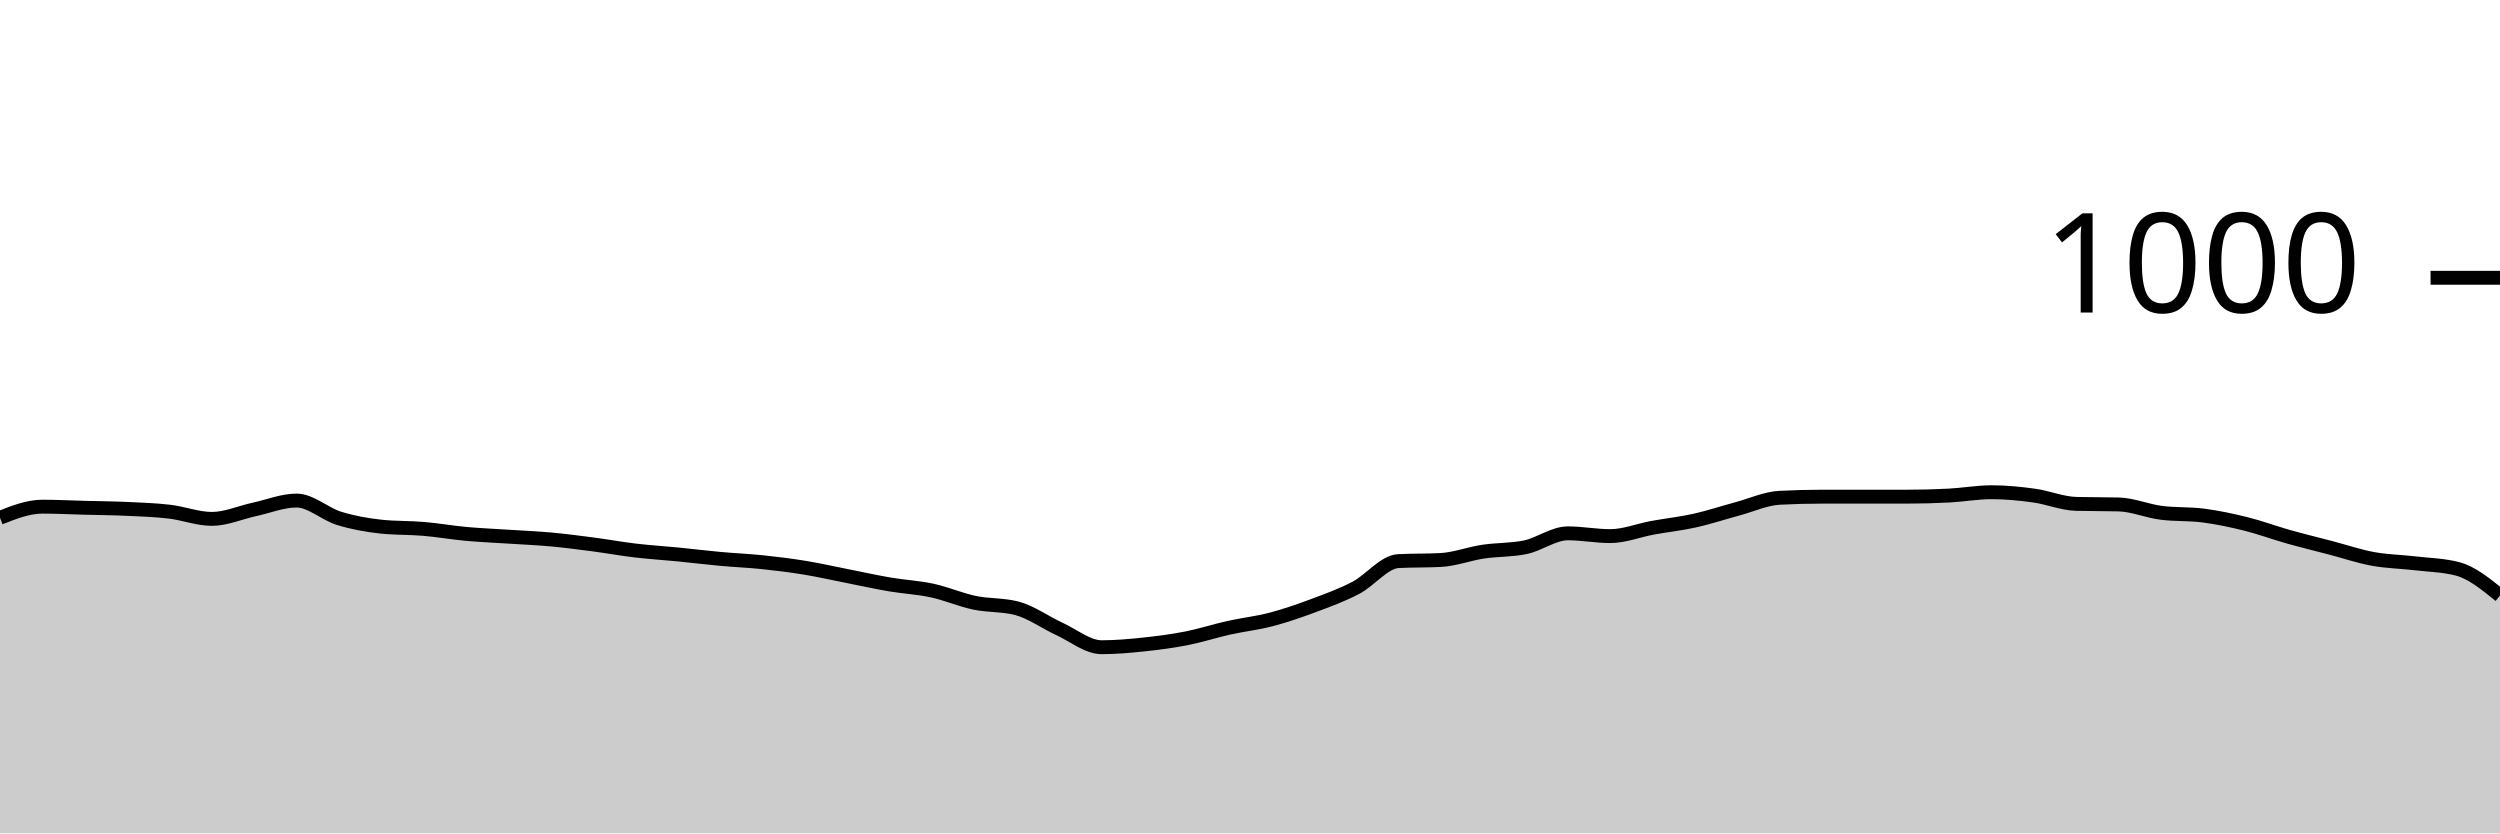
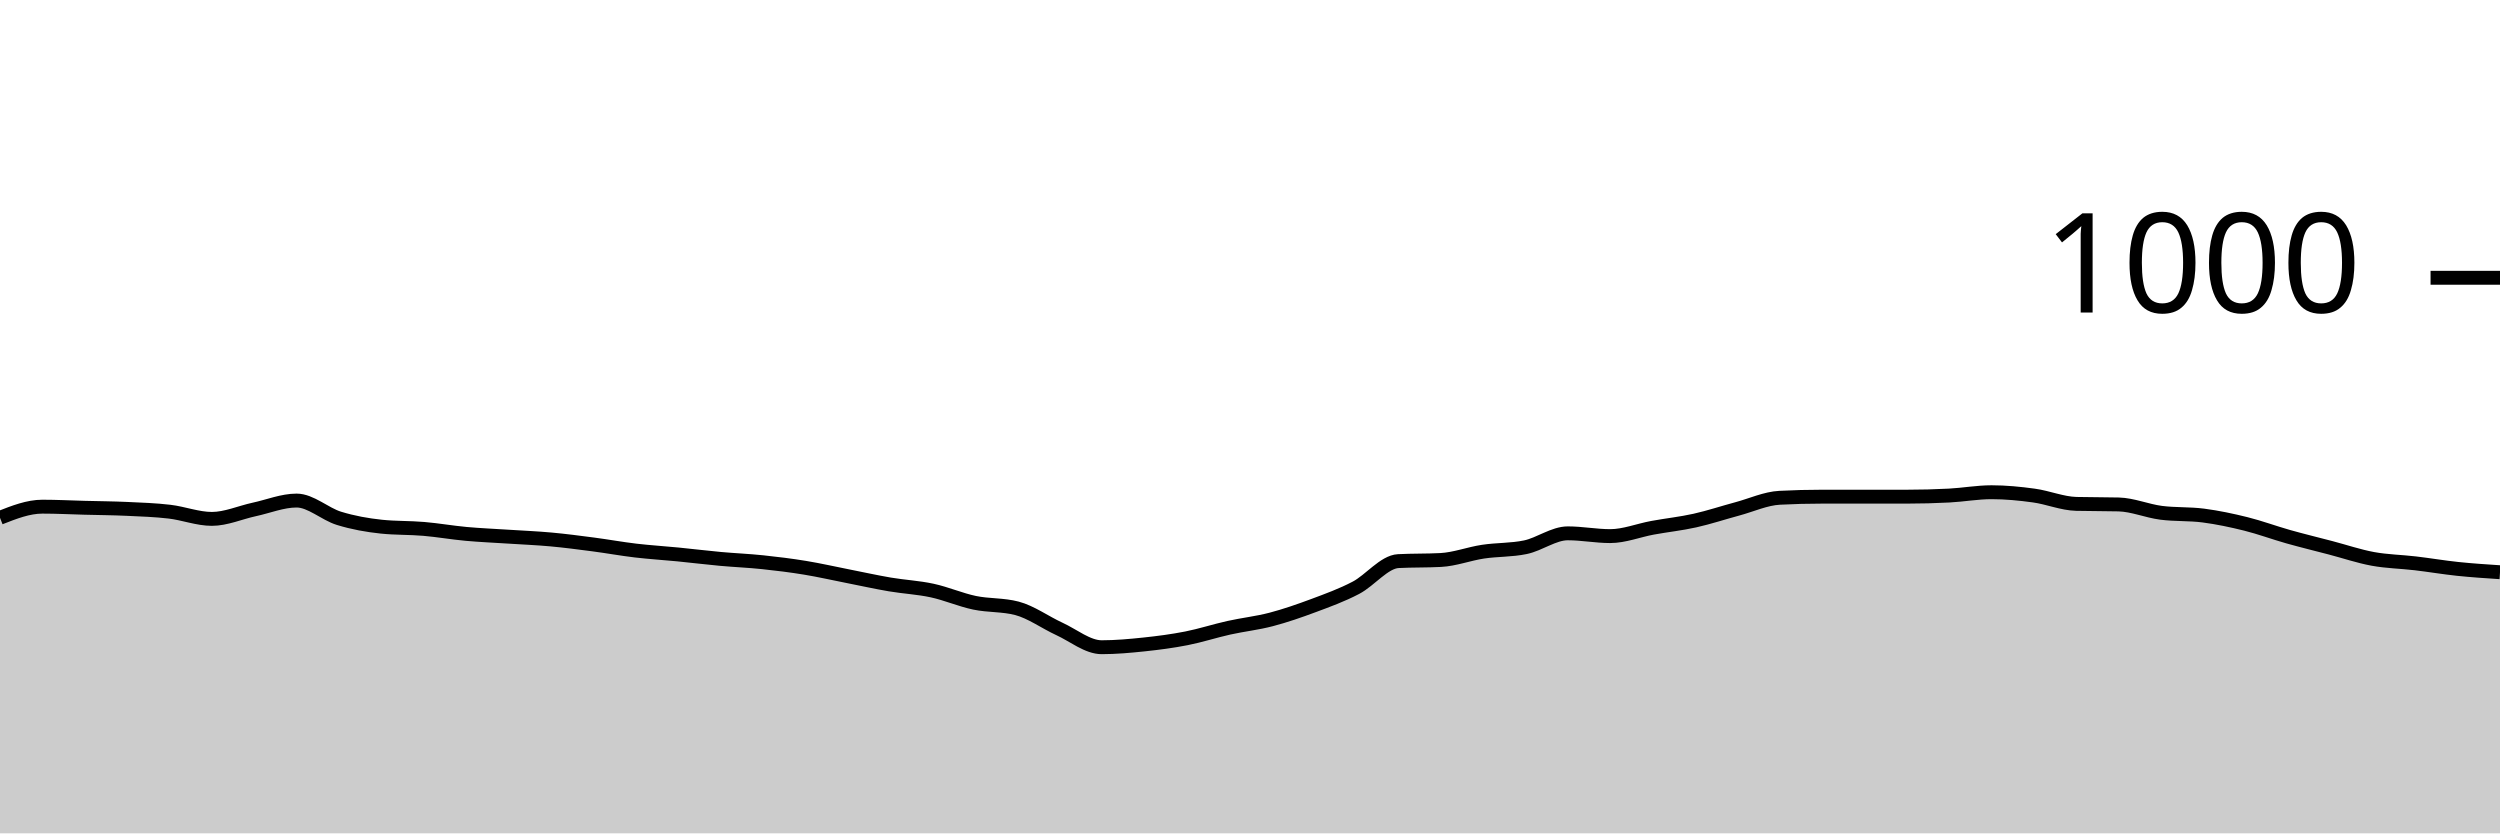
<svg xmlns="http://www.w3.org/2000/svg" viewBox="0 0 180 60">
  <g transform="translate(0,20)">
-     <path class="area" fill="rgba(0, 0, 0, 0.2)" d="M0,17.28C1.017,16.88,2.034,16.48,3.051,16.48C4.068,16.48,5.085,16.533,6.102,16.56C7.119,16.587,8.136,16.593,9.153,16.64C10.169,16.687,11.186,16.72,12.203,16.84C13.22,16.96,14.237,17.36,15.254,17.36C16.271,17.36,17.288,16.9,18.305,16.68C19.322,16.46,20.339,16.04,21.356,16.04C22.373,16.04,23.39,17.007,24.407,17.32C25.424,17.633,26.441,17.813,27.458,17.92C28.475,18.027,29.492,17.993,30.508,18.08C31.525,18.167,32.542,18.347,33.559,18.44C34.576,18.533,35.593,18.573,36.61,18.64C37.627,18.707,38.644,18.747,39.661,18.84C40.678,18.933,41.695,19.067,42.712,19.2C43.729,19.333,44.746,19.52,45.763,19.64C46.78,19.76,47.797,19.82,48.814,19.92C49.831,20.02,50.847,20.147,51.864,20.24C52.881,20.333,53.898,20.373,54.915,20.48C55.932,20.587,56.949,20.713,57.966,20.88C58.983,21.047,60,21.28,61.017,21.48C62.034,21.68,63.051,21.907,64.068,22.08C65.085,22.253,66.102,22.3,67.119,22.52C68.136,22.74,69.153,23.187,70.169,23.4C71.186,23.613,72.203,23.533,73.22,23.8C74.237,24.067,75.254,24.813,76.271,25.28C77.288,25.747,78.305,26.6,79.322,26.6C80.339,26.6,81.356,26.507,82.373,26.4C83.39,26.293,84.407,26.16,85.424,25.96C86.441,25.76,87.458,25.427,88.475,25.2C89.492,24.973,90.508,24.867,91.525,24.6C92.542,24.333,93.559,23.98,94.576,23.6C95.593,23.22,96.61,22.853,97.627,22.32C98.644,21.787,99.661,20.453,100.678,20.4C101.695,20.347,102.712,20.373,103.729,20.32C104.746,20.267,105.763,19.873,106.78,19.72C107.797,19.567,108.814,19.613,109.831,19.4C110.847,19.187,111.864,18.4,112.881,18.4C113.898,18.4,114.915,18.6,115.932,18.6C116.949,18.6,117.966,18.187,118.983,18C120,17.813,121.017,17.707,122.034,17.48C123.051,17.253,124.068,16.913,125.085,16.64C126.102,16.367,127.119,15.893,128.136,15.84C129.153,15.787,130.169,15.76,131.186,15.76C132.203,15.76,133.22,15.76,134.237,15.76C135.254,15.76,136.271,15.76,137.288,15.76C138.305,15.76,139.322,15.733,140.339,15.68C141.356,15.627,142.373,15.44,143.39,15.44C144.407,15.44,145.424,15.54,146.441,15.68C147.458,15.82,148.475,16.253,149.492,16.28C150.508,16.307,151.525,16.293,152.542,16.32C153.559,16.347,154.576,16.787,155.593,16.92C156.61,17.053,157.627,16.987,158.644,17.12C159.661,17.253,160.678,17.467,161.695,17.72C162.712,17.973,163.729,18.353,164.746,18.64C165.763,18.927,166.78,19.173,167.797,19.44C168.814,19.707,169.831,20.053,170.847,20.24C171.864,20.427,172.881,20.44,173.898,20.56C174.915,20.68,175.932,20.693,176.949,20.96C177.966,21.227,178.983,22.053,180,22.88L180,40C178.983,40,177.966,40,176.949,40C175.932,40,174.915,40,173.898,40C172.881,40,171.864,40,170.847,40C169.831,40,168.814,40,167.797,40C166.78,40,165.763,40,164.746,40C163.729,40,162.712,40,161.695,40C160.678,40,159.661,40,158.644,40C157.627,40,156.61,40,155.593,40C154.576,40,153.559,40,152.542,40C151.525,40,150.508,40,149.492,40C148.475,40,147.458,40,146.441,40C145.424,40,144.407,40,143.39,40C142.373,40,141.356,40,140.339,40C139.322,40,138.305,40,137.288,40C136.271,40,135.254,40,134.237,40C133.22,40,132.203,40,131.186,40C130.169,40,129.153,40,128.136,40C127.119,40,126.102,40,125.085,40C124.068,40,123.051,40,122.034,40C121.017,40,120,40,118.983,40C117.966,40,116.949,40,115.932,40C114.915,40,113.898,40,112.881,40C111.864,40,110.847,40,109.831,40C108.814,40,107.797,40,106.78,40C105.763,40,104.746,40,103.729,40C102.712,40,101.695,40,100.678,40C99.661,40,98.644,40,97.627,40C96.61,40,95.593,40,94.576,40C93.559,40,92.542,40,91.525,40C90.508,40,89.492,40,88.475,40C87.458,40,86.441,40,85.424,40C84.407,40,83.39,40,82.373,40C81.356,40,80.339,40,79.322,40C78.305,40,77.288,40,76.271,40C75.254,40,74.237,40,73.22,40C72.203,40,71.186,40,70.169,40C69.153,40,68.136,40,67.119,40C66.102,40,65.085,40,64.068,40C63.051,40,62.034,40,61.017,40C60,40,58.983,40,57.966,40C56.949,40,55.932,40,54.915,40C53.898,40,52.881,40,51.864,40C50.847,40,49.831,40,48.814,40C47.797,40,46.78,40,45.763,40C44.746,40,43.729,40,42.712,40C41.695,40,40.678,40,39.661,40C38.644,40,37.627,40,36.61,40C35.593,40,34.576,40,33.559,40C32.542,40,31.525,40,30.508,40C29.492,40,28.475,40,27.458,40C26.441,40,25.424,40,24.407,40C23.39,40,22.373,40,21.356,40C20.339,40,19.322,40,18.305,40C17.288,40,16.271,40,15.254,40C14.237,40,13.22,40,12.203,40C11.186,40,10.169,40,9.153,40C8.136,40,7.119,40,6.102,40C5.085,40,4.068,40,3.051,40C2.034,40,1.017,40,0,40Z" />
-     <path class="line" stroke="black" fill="none" d="M0,17.28C1.017,16.88,2.034,16.48,3.051,16.48C4.068,16.48,5.085,16.533,6.102,16.56C7.119,16.587,8.136,16.593,9.153,16.64C10.169,16.687,11.186,16.72,12.203,16.84C13.22,16.96,14.237,17.36,15.254,17.36C16.271,17.36,17.288,16.9,18.305,16.68C19.322,16.46,20.339,16.04,21.356,16.04C22.373,16.04,23.39,17.007,24.407,17.32C25.424,17.633,26.441,17.813,27.458,17.92C28.475,18.027,29.492,17.993,30.508,18.08C31.525,18.167,32.542,18.347,33.559,18.44C34.576,18.533,35.593,18.573,36.61,18.64C37.627,18.707,38.644,18.747,39.661,18.84C40.678,18.933,41.695,19.067,42.712,19.2C43.729,19.333,44.746,19.52,45.763,19.64C46.78,19.76,47.797,19.82,48.814,19.92C49.831,20.02,50.847,20.147,51.864,20.24C52.881,20.333,53.898,20.373,54.915,20.48C55.932,20.587,56.949,20.713,57.966,20.88C58.983,21.047,60,21.28,61.017,21.48C62.034,21.68,63.051,21.907,64.068,22.08C65.085,22.253,66.102,22.3,67.119,22.52C68.136,22.74,69.153,23.187,70.169,23.4C71.186,23.613,72.203,23.533,73.22,23.8C74.237,24.067,75.254,24.813,76.271,25.28C77.288,25.747,78.305,26.6,79.322,26.6C80.339,26.6,81.356,26.507,82.373,26.4C83.39,26.293,84.407,26.16,85.424,25.96C86.441,25.76,87.458,25.427,88.475,25.2C89.492,24.973,90.508,24.867,91.525,24.6C92.542,24.333,93.559,23.98,94.576,23.6C95.593,23.22,96.61,22.853,97.627,22.32C98.644,21.787,99.661,20.453,100.678,20.4C101.695,20.347,102.712,20.373,103.729,20.32C104.746,20.267,105.763,19.873,106.78,19.72C107.797,19.567,108.814,19.613,109.831,19.4C110.847,19.187,111.864,18.4,112.881,18.4C113.898,18.4,114.915,18.6,115.932,18.6C116.949,18.6,117.966,18.187,118.983,18C120,17.813,121.017,17.707,122.034,17.48C123.051,17.253,124.068,16.913,125.085,16.64C126.102,16.367,127.119,15.893,128.136,15.84C129.153,15.787,130.169,15.76,131.186,15.76C132.203,15.76,133.22,15.76,134.237,15.76C135.254,15.76,136.271,15.76,137.288,15.76C138.305,15.76,139.322,15.733,140.339,15.68C141.356,15.627,142.373,15.44,143.39,15.44C144.407,15.44,145.424,15.54,146.441,15.68C147.458,15.82,148.475,16.253,149.492,16.28C150.508,16.307,151.525,16.293,152.542,16.32C153.559,16.347,154.576,16.787,155.593,16.92C156.61,17.053,157.627,16.987,158.644,17.12C159.661,17.253,160.678,17.467,161.695,17.72C162.712,17.973,163.729,18.353,164.746,18.64C165.763,18.927,166.78,19.173,167.797,19.44C168.814,19.707,169.831,20.053,170.847,20.24C171.864,20.427,172.881,20.44,173.898,20.56C174.915,20.68,175.932,20.693,176.949,20.96C177.966,21.227,178.983,22.053,180,22.88" />
+     <path class="area" fill="rgba(0, 0, 0, 0.2)" d="M0,17.28C1.017,16.88,2.034,16.48,3.051,16.48C4.068,16.48,5.085,16.533,6.102,16.56C7.119,16.587,8.136,16.593,9.153,16.64C10.169,16.687,11.186,16.72,12.203,16.84C13.22,16.96,14.237,17.36,15.254,17.36C16.271,17.36,17.288,16.9,18.305,16.68C19.322,16.46,20.339,16.04,21.356,16.04C22.373,16.04,23.39,17.007,24.407,17.32C25.424,17.633,26.441,17.813,27.458,17.92C28.475,18.027,29.492,17.993,30.508,18.08C31.525,18.167,32.542,18.347,33.559,18.44C34.576,18.533,35.593,18.573,36.61,18.64C37.627,18.707,38.644,18.747,39.661,18.84C40.678,18.933,41.695,19.067,42.712,19.2C43.729,19.333,44.746,19.52,45.763,19.64C46.78,19.76,47.797,19.82,48.814,19.92C49.831,20.02,50.847,20.147,51.864,20.24C52.881,20.333,53.898,20.373,54.915,20.48C55.932,20.587,56.949,20.713,57.966,20.88C58.983,21.047,60,21.28,61.017,21.48C62.034,21.68,63.051,21.907,64.068,22.08C65.085,22.253,66.102,22.3,67.119,22.52C68.136,22.74,69.153,23.187,70.169,23.4C71.186,23.613,72.203,23.533,73.22,23.8C74.237,24.067,75.254,24.813,76.271,25.28C77.288,25.747,78.305,26.6,79.322,26.6C80.339,26.6,81.356,26.507,82.373,26.4C83.39,26.293,84.407,26.16,85.424,25.96C86.441,25.76,87.458,25.427,88.475,25.2C89.492,24.973,90.508,24.867,91.525,24.6C92.542,24.333,93.559,23.98,94.576,23.6C95.593,23.22,96.61,22.853,97.627,22.32C98.644,21.787,99.661,20.453,100.678,20.4C101.695,20.347,102.712,20.373,103.729,20.32C104.746,20.267,105.763,19.873,106.78,19.72C107.797,19.567,108.814,19.613,109.831,19.4C110.847,19.187,111.864,18.4,112.881,18.4C113.898,18.4,114.915,18.6,115.932,18.6C116.949,18.6,117.966,18.187,118.983,18C120,17.813,121.017,17.707,122.034,17.48C123.051,17.253,124.068,16.913,125.085,16.64C126.102,16.367,127.119,15.893,128.136,15.84C129.153,15.787,130.169,15.76,131.186,15.76C132.203,15.76,133.22,15.76,134.237,15.76C135.254,15.76,136.271,15.76,137.288,15.76C138.305,15.76,139.322,15.733,140.339,15.68C141.356,15.627,142.373,15.44,143.39,15.44C144.407,15.44,145.424,15.54,146.441,15.68C147.458,15.82,148.475,16.253,149.492,16.28C150.508,16.307,151.525,16.293,152.542,16.32C153.559,16.347,154.576,16.787,155.593,16.92C156.61,17.053,157.627,16.987,158.644,17.12C159.661,17.253,160.678,17.467,161.695,17.72C162.712,17.973,163.729,18.353,164.746,18.64C165.763,18.927,166.78,19.173,167.797,19.44C168.814,19.707,169.831,20.053,170.847,20.24C171.864,20.427,172.881,20.44,173.898,20.56C174.915,20.68,175.932,20.853,176.949,20.96C177.966,21.067,178.983,21.133,180,21.2L180,40C178.983,40,177.966,40,176.949,40C175.932,40,174.915,40,173.898,40C172.881,40,171.864,40,170.847,40C169.831,40,168.814,40,167.797,40C166.78,40,165.763,40,164.746,40C163.729,40,162.712,40,161.695,40C160.678,40,159.661,40,158.644,40C157.627,40,156.61,40,155.593,40C154.576,40,153.559,40,152.542,40C151.525,40,150.508,40,149.492,40C148.475,40,147.458,40,146.441,40C145.424,40,144.407,40,143.39,40C142.373,40,141.356,40,140.339,40C139.322,40,138.305,40,137.288,40C136.271,40,135.254,40,134.237,40C133.22,40,132.203,40,131.186,40C130.169,40,129.153,40,128.136,40C127.119,40,126.102,40,125.085,40C124.068,40,123.051,40,122.034,40C121.017,40,120,40,118.983,40C117.966,40,116.949,40,115.932,40C114.915,40,113.898,40,112.881,40C111.864,40,110.847,40,109.831,40C108.814,40,107.797,40,106.78,40C105.763,40,104.746,40,103.729,40C102.712,40,101.695,40,100.678,40C99.661,40,98.644,40,97.627,40C96.61,40,95.593,40,94.576,40C93.559,40,92.542,40,91.525,40C90.508,40,89.492,40,88.475,40C87.458,40,86.441,40,85.424,40C84.407,40,83.39,40,82.373,40C81.356,40,80.339,40,79.322,40C78.305,40,77.288,40,76.271,40C75.254,40,74.237,40,73.22,40C72.203,40,71.186,40,70.169,40C69.153,40,68.136,40,67.119,40C66.102,40,65.085,40,64.068,40C63.051,40,62.034,40,61.017,40C60,40,58.983,40,57.966,40C56.949,40,55.932,40,54.915,40C53.898,40,52.881,40,51.864,40C50.847,40,49.831,40,48.814,40C47.797,40,46.78,40,45.763,40C44.746,40,43.729,40,42.712,40C41.695,40,40.678,40,39.661,40C38.644,40,37.627,40,36.61,40C35.593,40,34.576,40,33.559,40C32.542,40,31.525,40,30.508,40C29.492,40,28.475,40,27.458,40C26.441,40,25.424,40,24.407,40C23.39,40,22.373,40,21.356,40C20.339,40,19.322,40,18.305,40C17.288,40,16.271,40,15.254,40C14.237,40,13.22,40,12.203,40C11.186,40,10.169,40,9.153,40C8.136,40,7.119,40,6.102,40C5.085,40,4.068,40,3.051,40C2.034,40,1.017,40,0,40Z" />
+     <path class="line" stroke="black" fill="none" d="M0,17.28C1.017,16.88,2.034,16.48,3.051,16.48C4.068,16.48,5.085,16.533,6.102,16.56C7.119,16.587,8.136,16.593,9.153,16.64C10.169,16.687,11.186,16.72,12.203,16.84C13.22,16.96,14.237,17.36,15.254,17.36C16.271,17.36,17.288,16.9,18.305,16.68C19.322,16.46,20.339,16.04,21.356,16.04C22.373,16.04,23.39,17.007,24.407,17.32C25.424,17.633,26.441,17.813,27.458,17.92C28.475,18.027,29.492,17.993,30.508,18.08C31.525,18.167,32.542,18.347,33.559,18.44C34.576,18.533,35.593,18.573,36.61,18.64C37.627,18.707,38.644,18.747,39.661,18.84C40.678,18.933,41.695,19.067,42.712,19.2C43.729,19.333,44.746,19.52,45.763,19.64C46.78,19.76,47.797,19.82,48.814,19.92C49.831,20.02,50.847,20.147,51.864,20.24C52.881,20.333,53.898,20.373,54.915,20.48C55.932,20.587,56.949,20.713,57.966,20.88C58.983,21.047,60,21.28,61.017,21.48C62.034,21.68,63.051,21.907,64.068,22.08C65.085,22.253,66.102,22.3,67.119,22.52C68.136,22.74,69.153,23.187,70.169,23.4C71.186,23.613,72.203,23.533,73.22,23.8C74.237,24.067,75.254,24.813,76.271,25.28C77.288,25.747,78.305,26.6,79.322,26.6C80.339,26.6,81.356,26.507,82.373,26.4C83.39,26.293,84.407,26.16,85.424,25.96C86.441,25.76,87.458,25.427,88.475,25.2C89.492,24.973,90.508,24.867,91.525,24.6C92.542,24.333,93.559,23.98,94.576,23.6C95.593,23.22,96.61,22.853,97.627,22.32C98.644,21.787,99.661,20.453,100.678,20.4C101.695,20.347,102.712,20.373,103.729,20.32C104.746,20.267,105.763,19.873,106.78,19.72C107.797,19.567,108.814,19.613,109.831,19.4C110.847,19.187,111.864,18.4,112.881,18.4C113.898,18.4,114.915,18.6,115.932,18.6C116.949,18.6,117.966,18.187,118.983,18C120,17.813,121.017,17.707,122.034,17.48C123.051,17.253,124.068,16.913,125.085,16.64C126.102,16.367,127.119,15.893,128.136,15.84C129.153,15.787,130.169,15.76,131.186,15.76C132.203,15.76,133.22,15.76,134.237,15.76C135.254,15.76,136.271,15.76,137.288,15.76C138.305,15.76,139.322,15.733,140.339,15.68C141.356,15.627,142.373,15.44,143.39,15.44C144.407,15.44,145.424,15.54,146.441,15.68C147.458,15.82,148.475,16.253,149.492,16.28C150.508,16.307,151.525,16.293,152.542,16.32C153.559,16.347,154.576,16.787,155.593,16.92C156.61,17.053,157.627,16.987,158.644,17.12C159.661,17.253,160.678,17.467,161.695,17.72C162.712,17.973,163.729,18.353,164.746,18.64C165.763,18.927,166.78,19.173,167.797,19.44C168.814,19.707,169.831,20.053,170.847,20.24C171.864,20.427,172.881,20.44,173.898,20.56C174.915,20.68,175.932,20.853,176.949,20.96C177.966,21.067,178.983,21.133,180,21.2" />
    <path class="axis-ceiling" stroke-width="1" stroke="black" fill="none" d="M175,0L180,0" />
    <text class="axis-ceiling-label" font-family="sans-serif" text-anchor="end" font-size="10px" x="170" y="2.5">1000</text>
  </g>
</svg>
